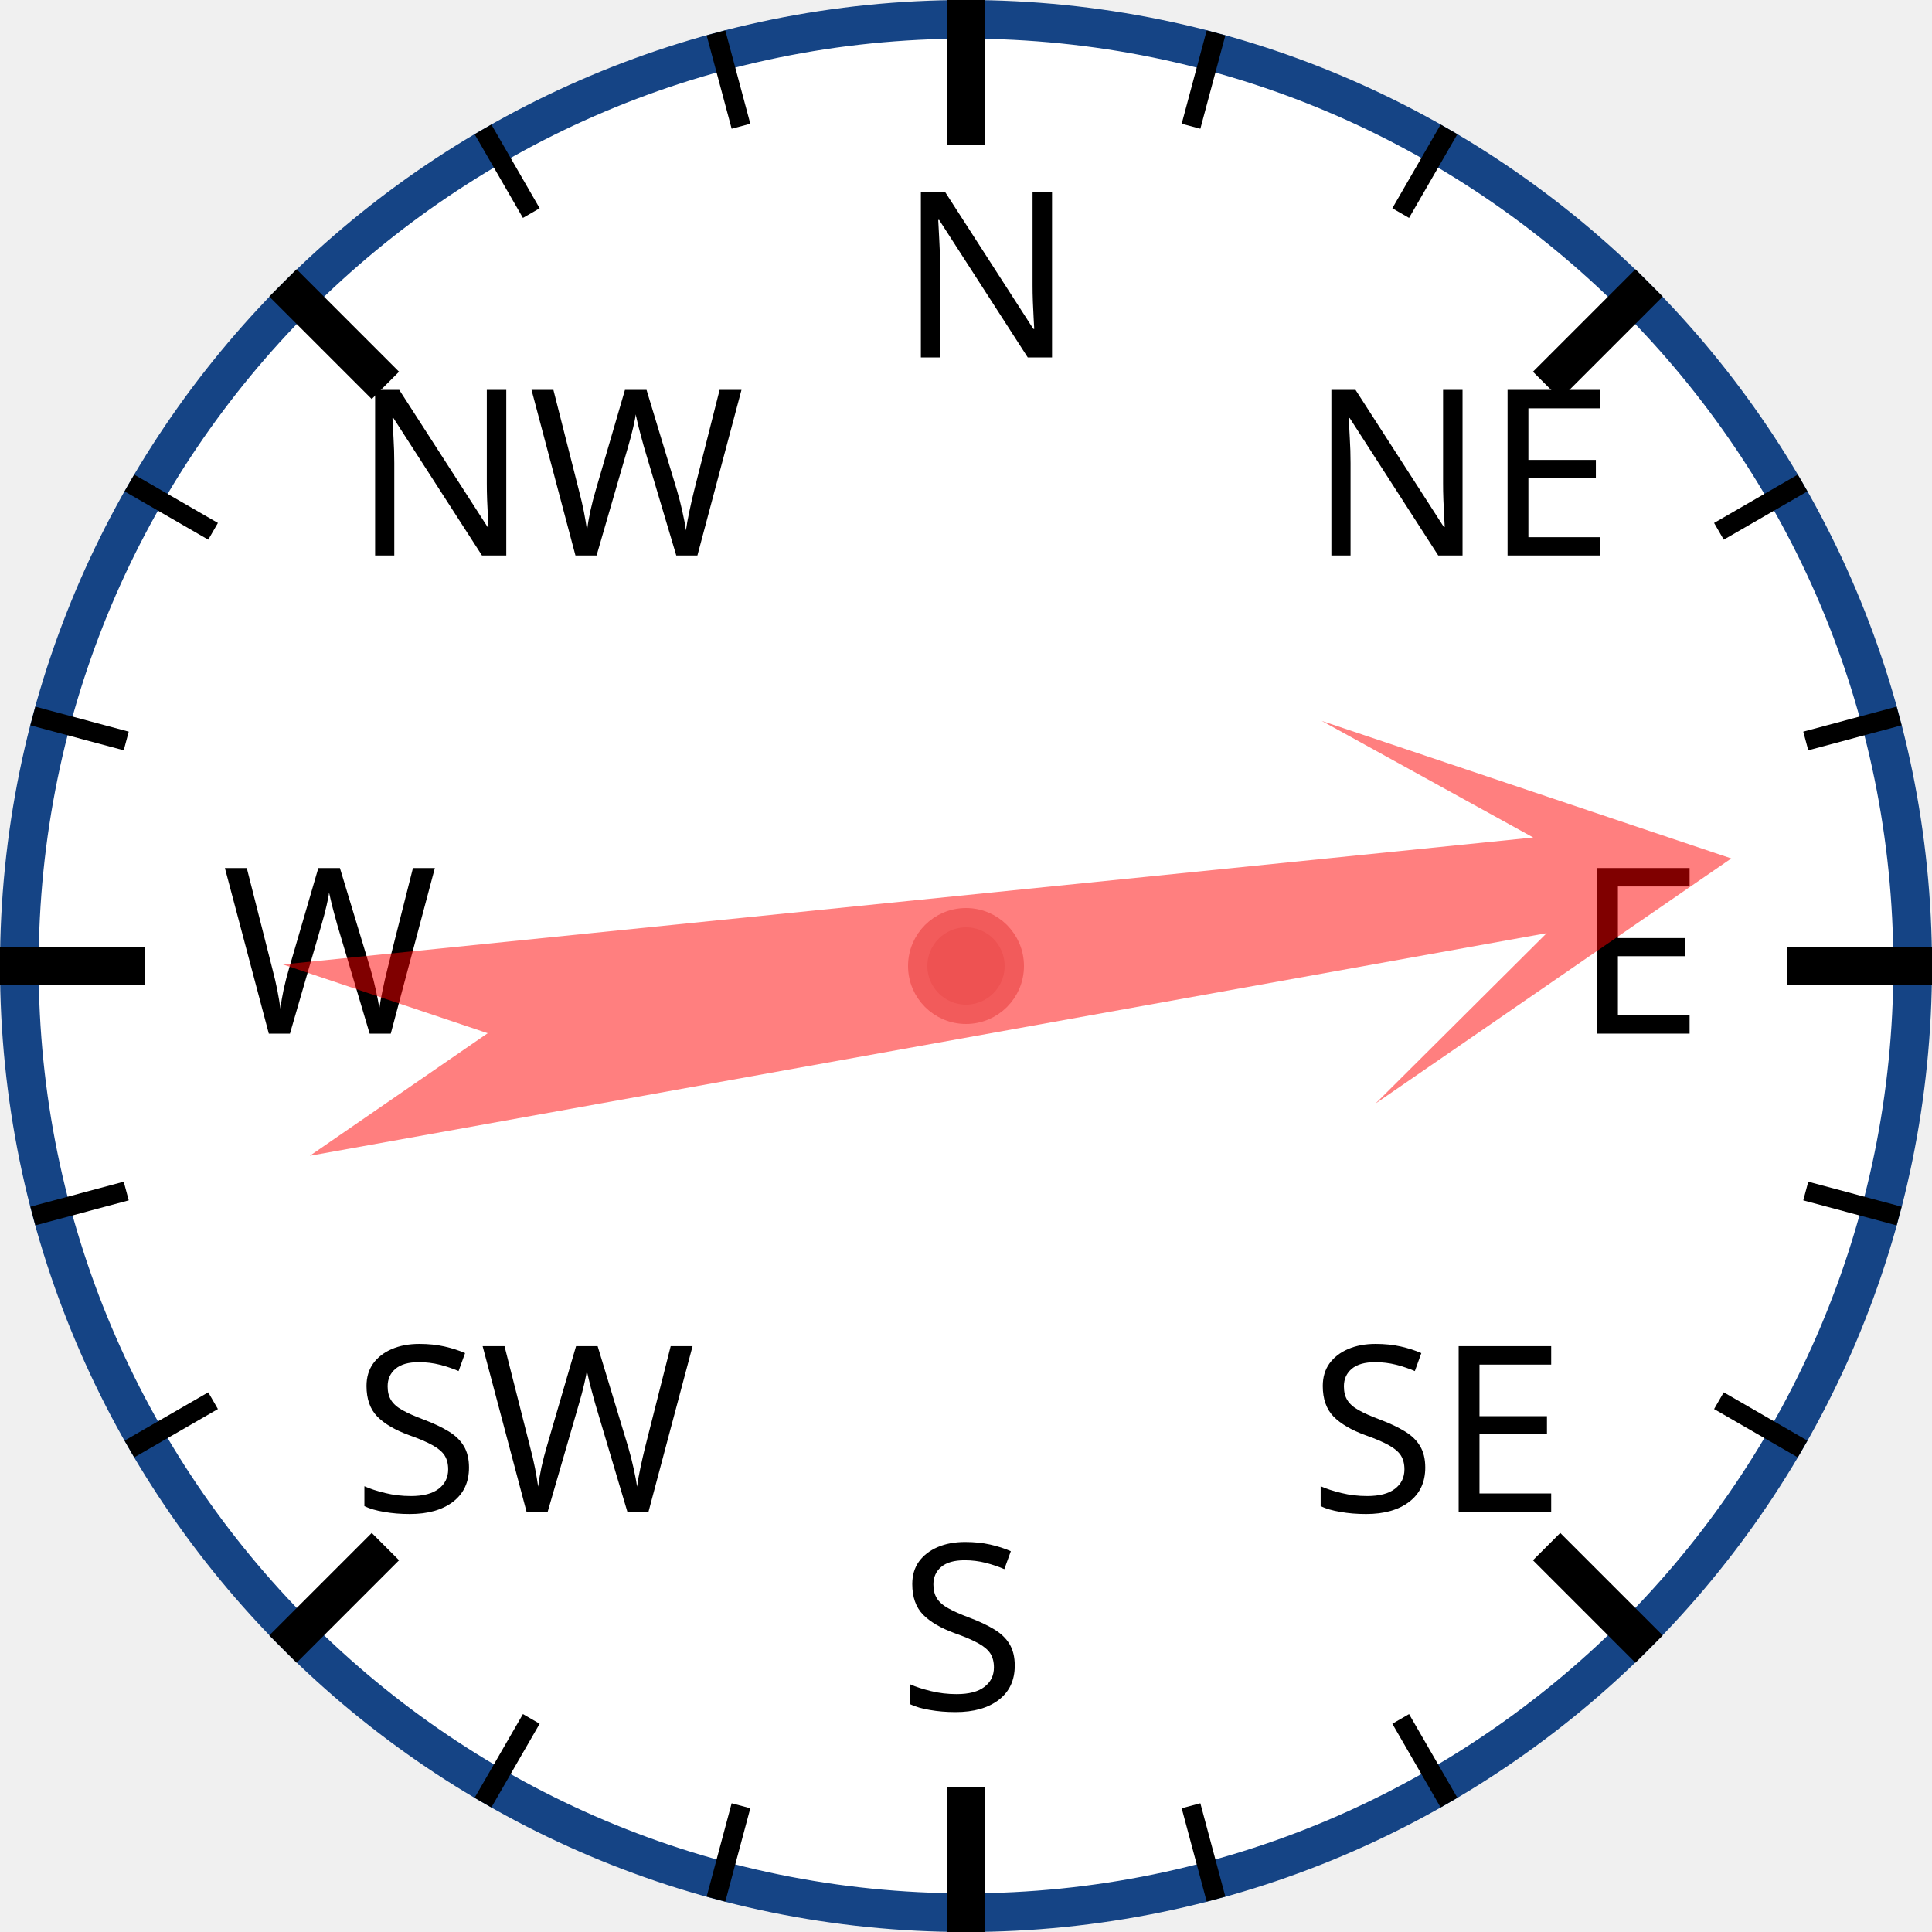
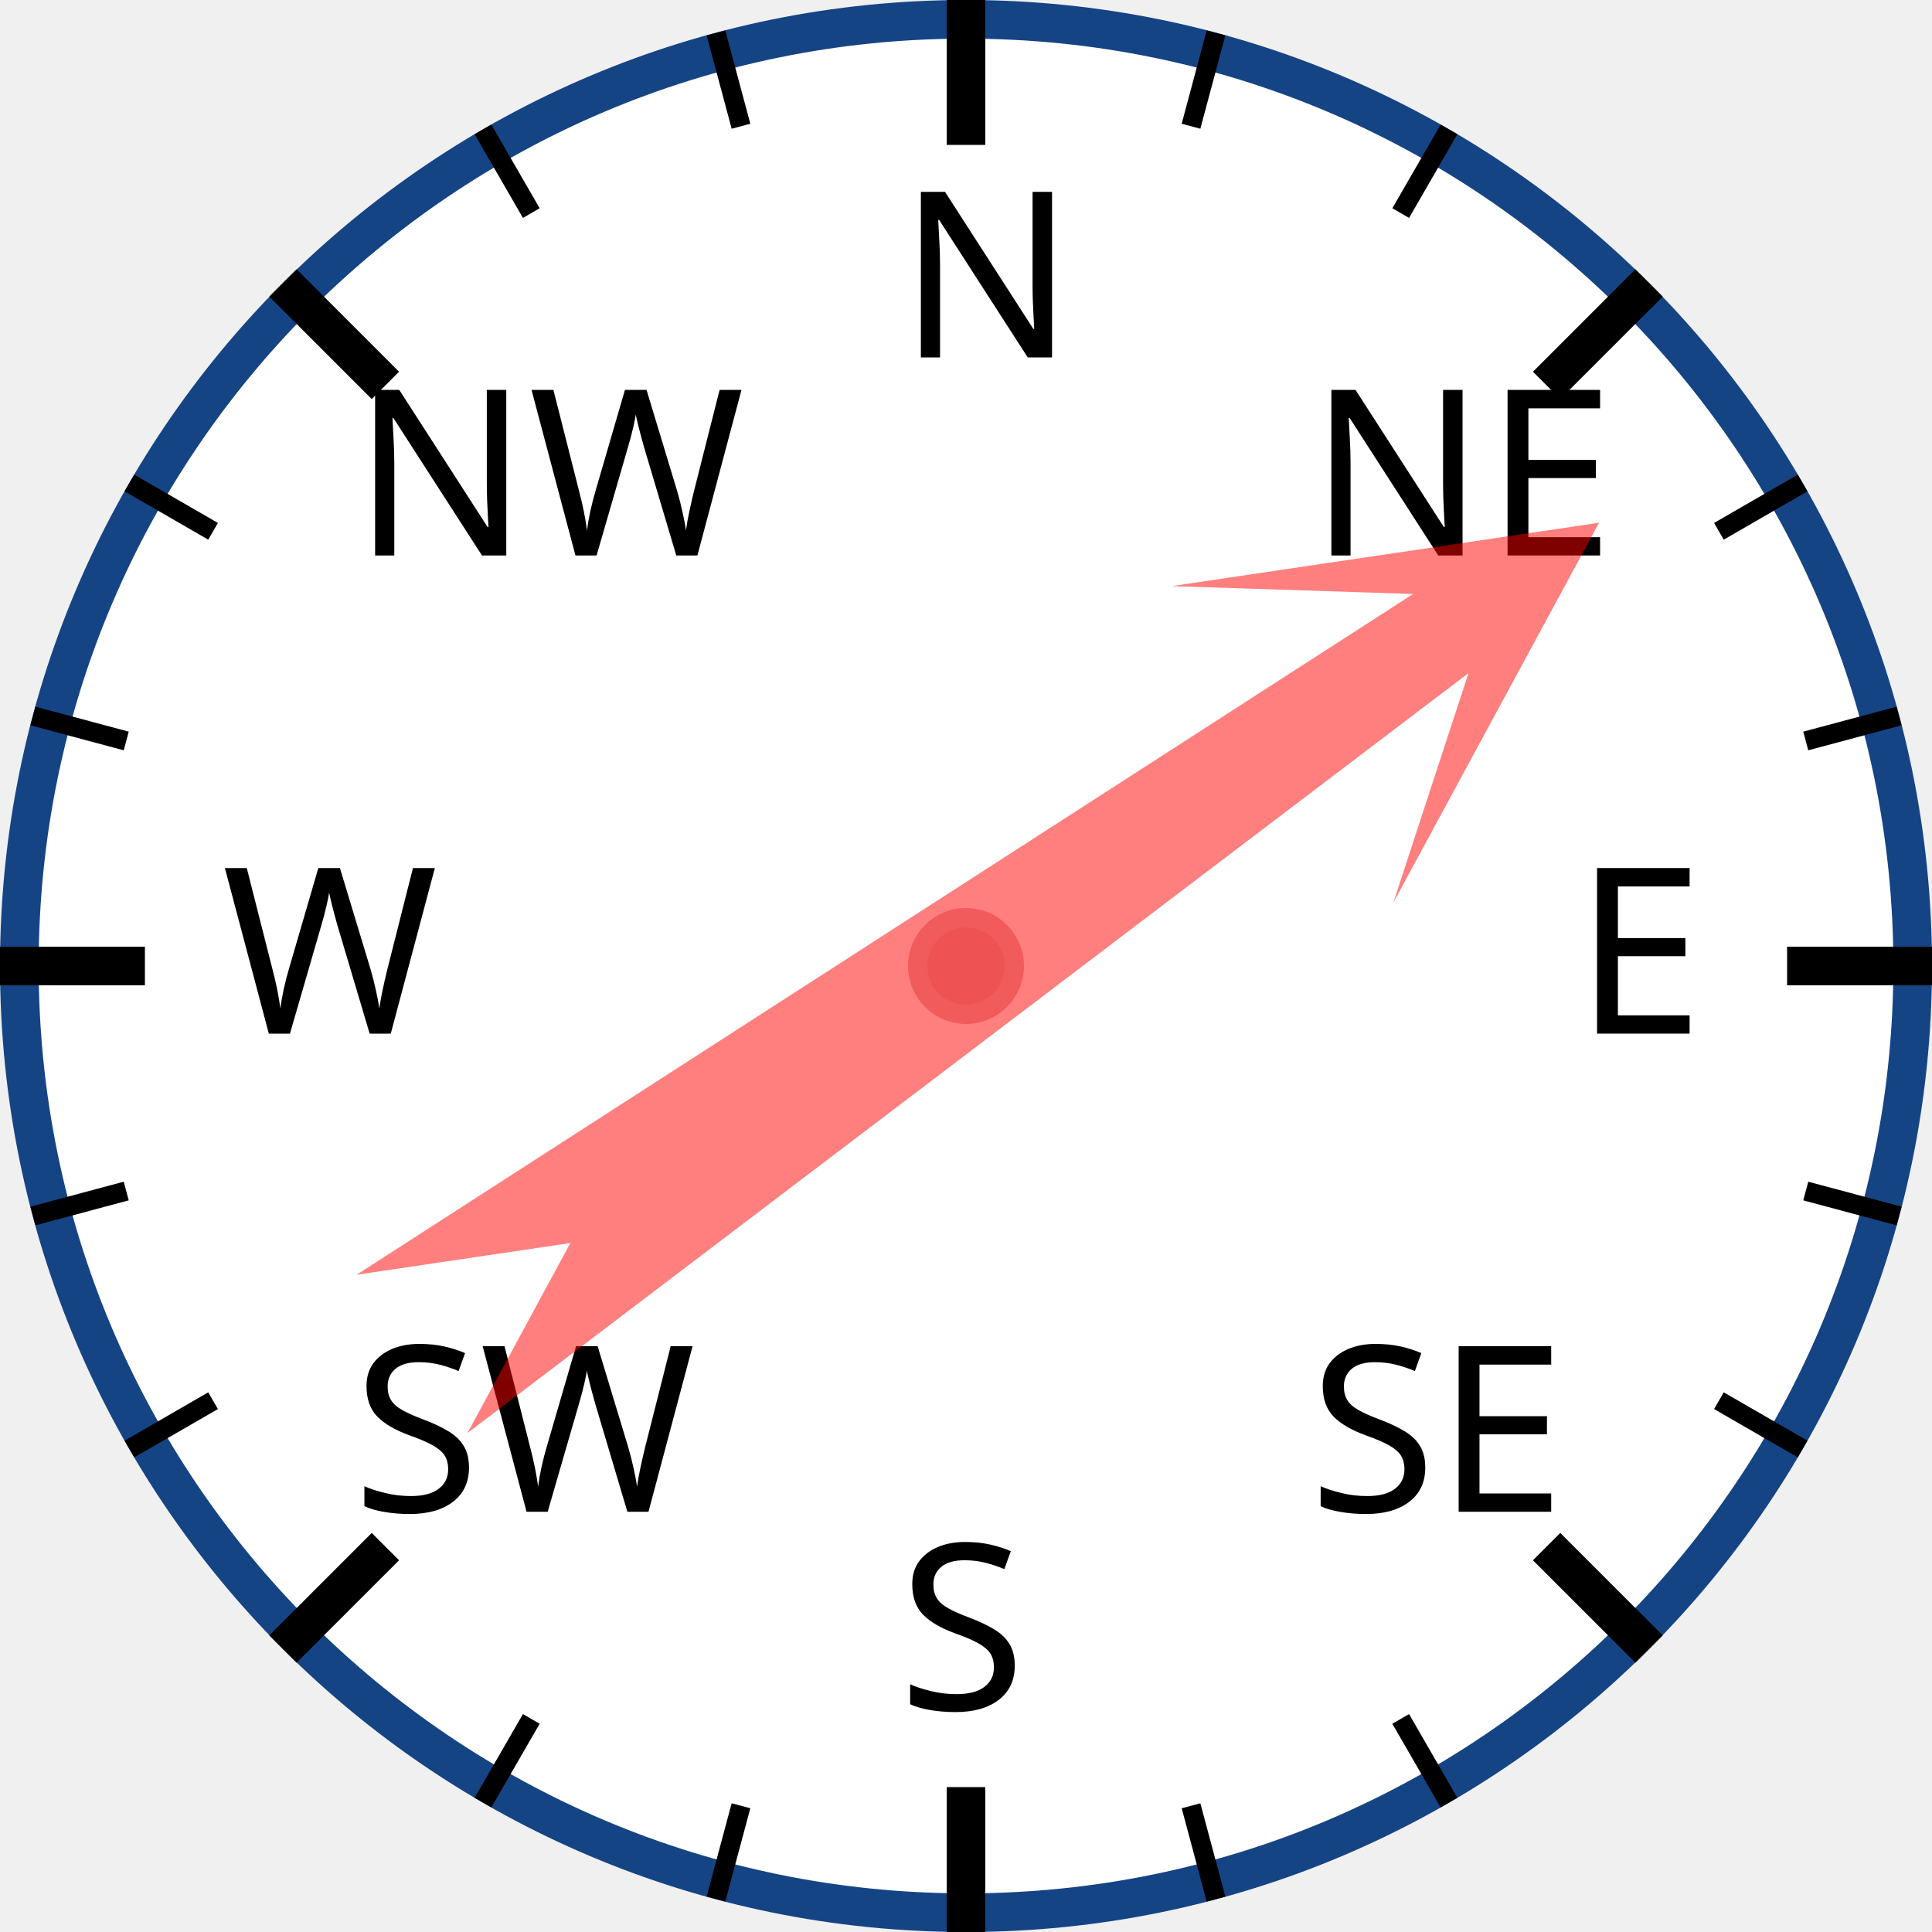
<svg xmlns="http://www.w3.org/2000/svg" width="120px" height="120px" viewBox="0 0 200 200">
  <circle cx="100" cy="100" r="98" style="fill: white; stroke: #154485; stroke-width: 4;" />
  <text x="93.0" y="37.0" style="font-family: sans-serif; font-size: 18pt;">N</text>
  <line x1="100.0" y1="0.0" x2="100.0" y2="15.0" style="stroke: black; stroke-width: 4;" />
  <line x1="74.118" y1="3.407" x2="76.706" y2="13.067" style="stroke: black; stroke-width: 2;" />
  <line x1="50" y1="13.397" x2="55" y2="22.058" style="stroke: black; stroke-width: 2;" />
  <text x="36.503" y="57.503" style="font-family: sans-serif; font-size: 18pt;">NW</text>
  <line x1="29.289" y1="29.289" x2="39.896" y2="39.896" style="stroke: black; stroke-width: 4;" />
  <line x1="13.397" y1="50" x2="22.058" y2="55" style="stroke: black; stroke-width: 2;" />
  <line x1="3.407" y1="74.118" x2="13.067" y2="76.706" style="stroke: black; stroke-width: 2;" />
  <text x="23.0" y="107.0" style="font-family: sans-serif; font-size: 18pt;">W</text>
  <line x1="0.0" y1="100.0" x2="15.0" y2="100.0" style="stroke: black; stroke-width: 4;" />
  <line x1="3.407" y1="125.882" x2="13.067" y2="123.294" style="stroke: black; stroke-width: 2;" />
  <line x1="13.397" y1="150" x2="22.058" y2="145" style="stroke: black; stroke-width: 2;" />
  <text x="36.503" y="156.497" style="font-family: sans-serif; font-size: 18pt;">SW</text>
  <line x1="29.289" y1="170.711" x2="39.896" y2="160.104" style="stroke: black; stroke-width: 4;" />
  <line x1="50" y1="186.603" x2="55" y2="177.942" style="stroke: black; stroke-width: 2;" />
  <line x1="74.118" y1="196.593" x2="76.706" y2="186.933" style="stroke: black; stroke-width: 2;" />
  <text x="93" y="177.0" style="font-family: sans-serif; font-size: 18pt;">S</text>
  <line x1="100" y1="200.0" x2="100" y2="185.0" style="stroke: black; stroke-width: 4;" />
  <line x1="125.882" y1="196.593" x2="123.294" y2="186.933" style="stroke: black; stroke-width: 2;" />
  <line x1="150.0" y1="186.603" x2="145.0" y2="177.942" style="stroke: black; stroke-width: 2;" />
  <text x="135.497" y="156.497" style="font-family: sans-serif; font-size: 18pt;">SE</text>
  <line x1="170.711" y1="170.711" x2="160.104" y2="160.104" style="stroke: black; stroke-width: 4;" />
  <line x1="186.603" y1="150" x2="177.942" y2="145" style="stroke: black; stroke-width: 2;" />
  <line x1="196.593" y1="125.882" x2="186.933" y2="123.294" style="stroke: black; stroke-width: 2;" />
  <text x="163.0" y="107" style="font-family: sans-serif; font-size: 18pt;">E</text>
  <line x1="200.0" y1="100" x2="185.0" y2="100" style="stroke: black; stroke-width: 4;" />
  <line x1="196.593" y1="74.118" x2="186.933" y2="76.706" style="stroke: black; stroke-width: 2;" />
  <line x1="186.603" y1="50" x2="177.942" y2="55" style="stroke: black; stroke-width: 2;" />
  <text x="135.497" y="57.503" style="font-family: sans-serif; font-size: 18pt;">NE</text>
  <line x1="170.711" y1="29.289" x2="160.104" y2="39.896" style="stroke: black; stroke-width: 4;" />
  <line x1="150" y1="13.397" x2="145" y2="22.058" style="stroke: black; stroke-width: 2;" />
  <line x1="125.882" y1="3.407" x2="123.294" y2="13.067" style="stroke: black; stroke-width: 2;" />
-   <polygon points="100 20 120 60 105 40 110 170 100 150 90 170 95 40 80 60" style="fill: red; fill-opacity: 0.5;" transform="rotate(82,100,100)" />
+   <polygon points="100 20 120 60 105 40 110 170 100 150 90 170 95 40 80 60" style="fill: red; fill-opacity: 0.5;" transform="rotate(55,100,100)" />
  <circle cx="100" cy="100" r="5" style="fill: #EE5252; stroke: #F25B5B; stroke-width: 2;" />
</svg>
